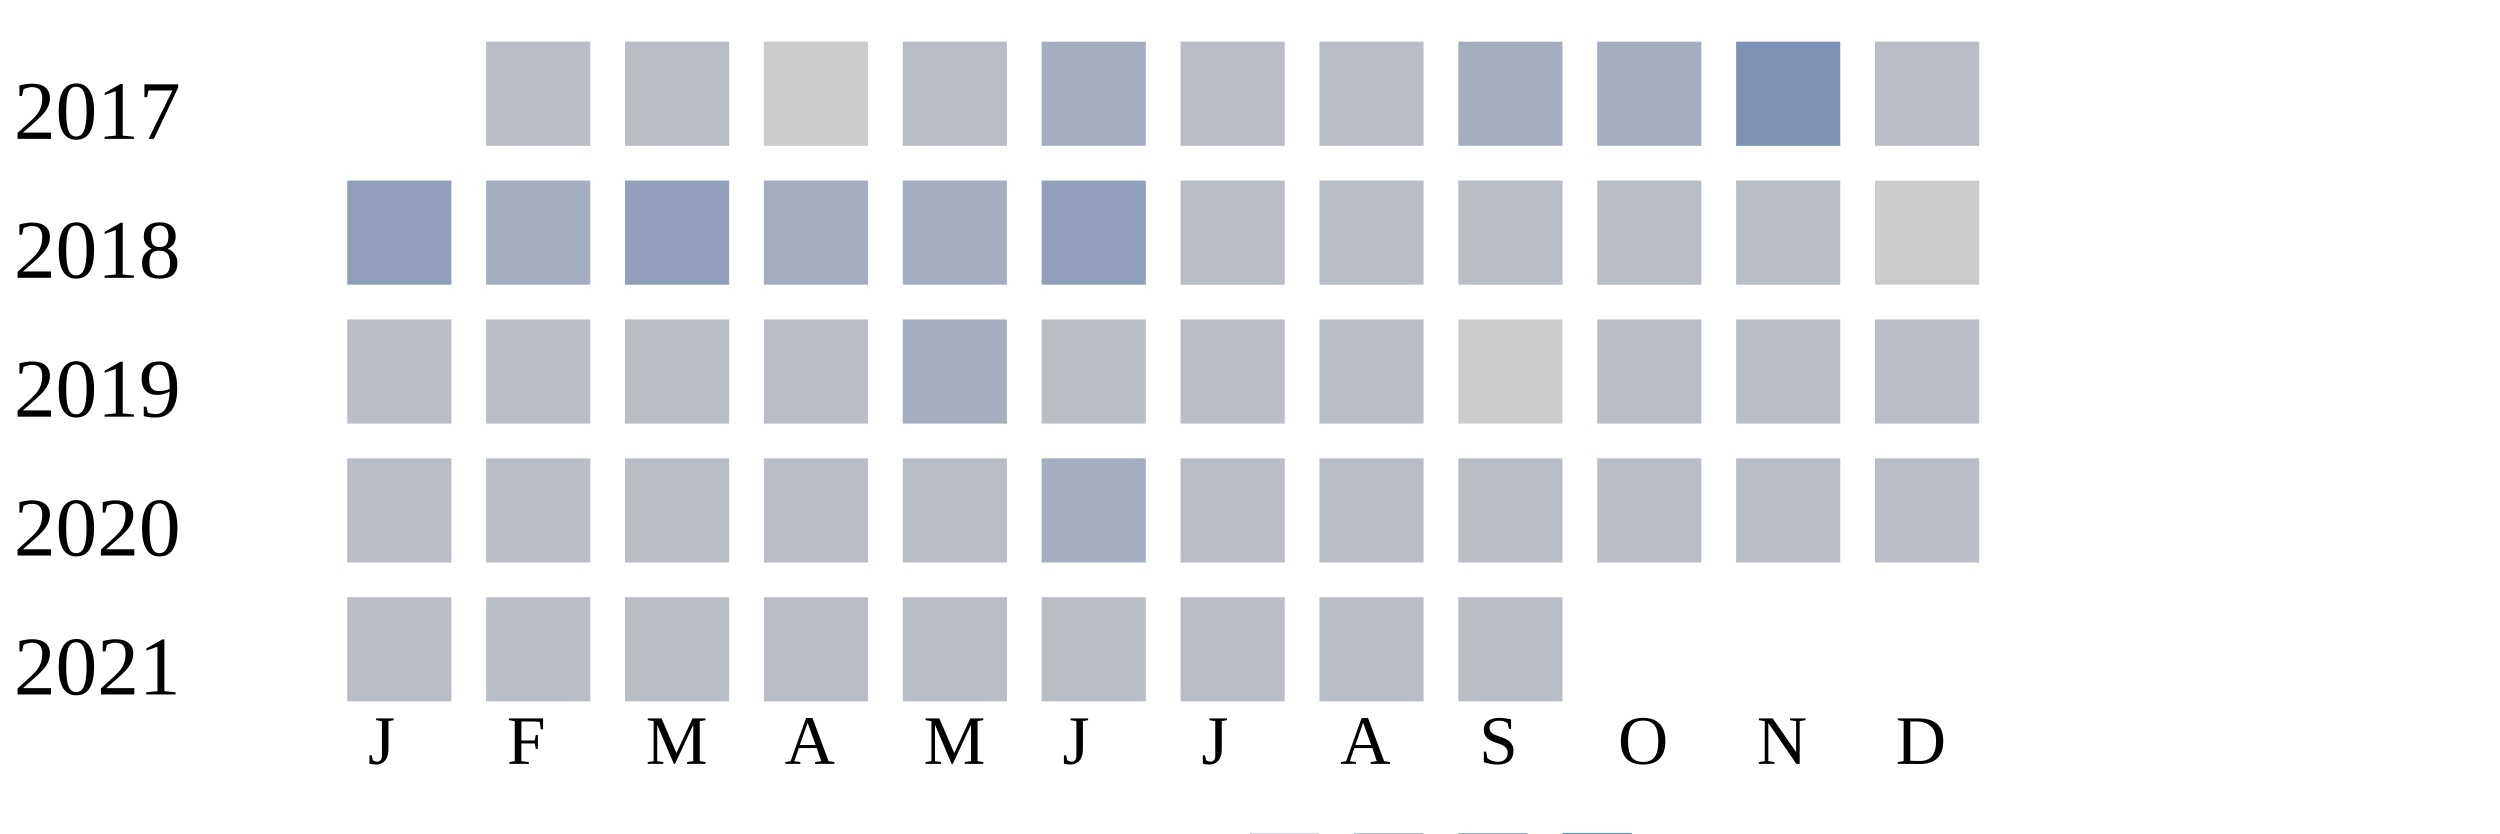
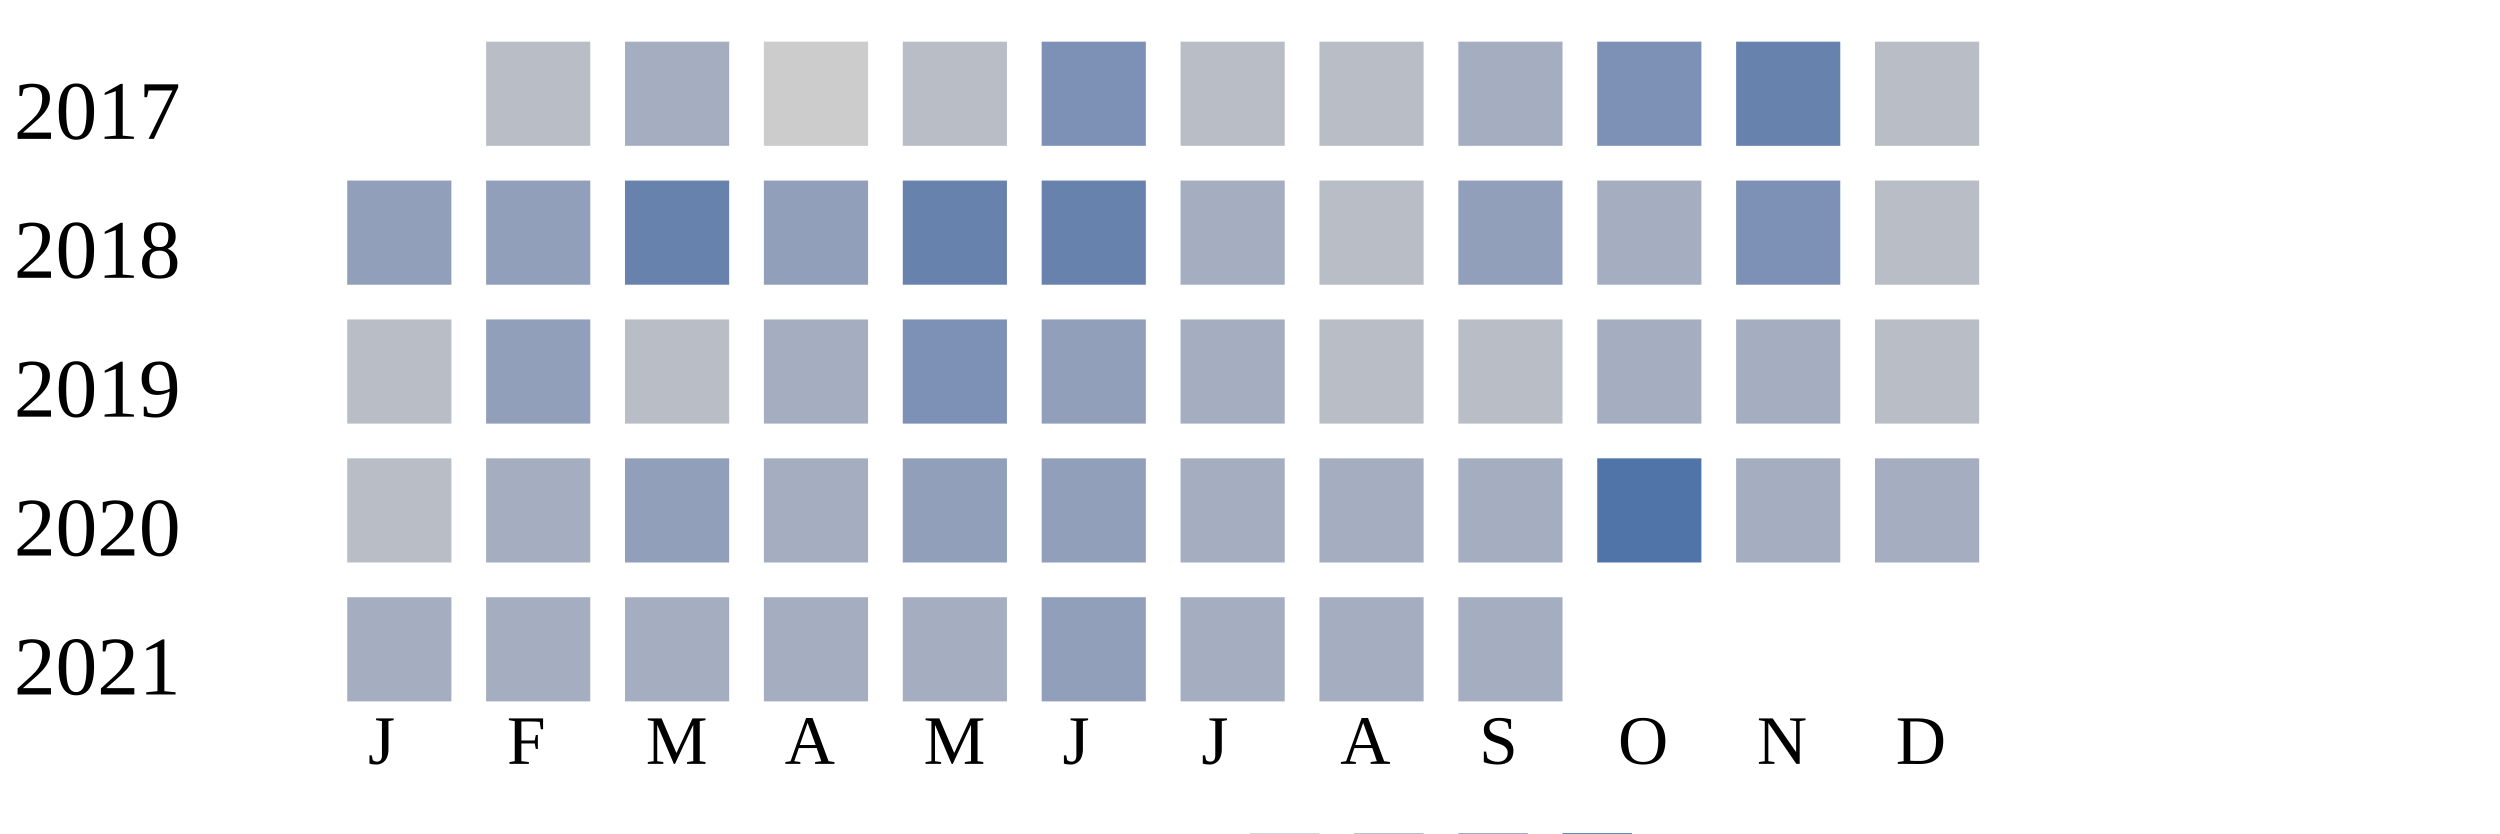
<svg xmlns="http://www.w3.org/2000/svg" width="360" height="120">
  <g transform="translate(0 0)">
    <text x="2" y="20">2017</text>
    <rect x="70" y="6" width="15" height="15" fill="#b9bdc6" />
-     <rect x="90" y="6" width="15" height="15" fill="#b9bdc6" />
+     <rect x="90" y="6" width="15" height="15" fill="#a5aec0" />
    <rect x="110" y="6" width="15" height="15" fill="#cccccc" />
    <rect x="130" y="6" width="15" height="15" fill="#b9bdc6" />
-     <rect x="150" y="6" width="15" height="15" fill="#a5aec0" />
+     <rect x="150" y="6" width="15" height="15" fill="#7d90b5" />
    <rect x="170" y="6" width="15" height="15" fill="#b9bdc6" />
    <rect x="190" y="6" width="15" height="15" fill="#b9bdc6" />
    <rect x="210" y="6" width="15" height="15" fill="#a5aec0" />
-     <rect x="230" y="6" width="15" height="15" fill="#a5aec0" />
-     <rect x="250" y="6" width="15" height="15" fill="#7d90b5" />
+     <rect x="230" y="6" width="15" height="15" fill="#7d90b5" />
+     <rect x="250" y="6" width="15" height="15" fill="#6882ae" />
    <rect x="270" y="6" width="15" height="15" fill="#b9bdc6" />
  </g>
  <g transform="translate(0 20)">
    <text x="2" y="20">2018</text>
    <rect x="50" y="6" width="15" height="15" fill="#919fba" />
-     <rect x="70" y="6" width="15" height="15" fill="#a5aec0" />
-     <rect x="90" y="6" width="15" height="15" fill="#919fba" />
-     <rect x="110" y="6" width="15" height="15" fill="#a5aec0" />
-     <rect x="130" y="6" width="15" height="15" fill="#a5aec0" />
-     <rect x="150" y="6" width="15" height="15" fill="#919fba" />
-     <rect x="170" y="6" width="15" height="15" fill="#b9bdc6" />
+     <rect x="70" y="6" width="15" height="15" fill="#919fba" />
+     <rect x="90" y="6" width="15" height="15" fill="#6882ae" />
+     <rect x="110" y="6" width="15" height="15" fill="#919fba" />
+     <rect x="130" y="6" width="15" height="15" fill="#6882ae" />
+     <rect x="150" y="6" width="15" height="15" fill="#6882ae" />
+     <rect x="170" y="6" width="15" height="15" fill="#a5aec0" />
    <rect x="190" y="6" width="15" height="15" fill="#b9bdc6" />
-     <rect x="210" y="6" width="15" height="15" fill="#b9bdc6" />
-     <rect x="230" y="6" width="15" height="15" fill="#b9bdc6" />
-     <rect x="250" y="6" width="15" height="15" fill="#b9bdc6" />
-     <rect x="270" y="6" width="15" height="15" fill="#cccccc" />
+     <rect x="210" y="6" width="15" height="15" fill="#919fba" />
+     <rect x="230" y="6" width="15" height="15" fill="#a5aec0" />
+     <rect x="250" y="6" width="15" height="15" fill="#7d90b5" />
+     <rect x="270" y="6" width="15" height="15" fill="#b9bdc6" />
  </g>
  <g transform="translate(0 40)">
    <text x="2" y="20">2019</text>
    <rect x="50" y="6" width="15" height="15" fill="#b9bdc6" />
-     <rect x="70" y="6" width="15" height="15" fill="#b9bdc6" />
+     <rect x="70" y="6" width="15" height="15" fill="#919fba" />
    <rect x="90" y="6" width="15" height="15" fill="#b9bdc6" />
-     <rect x="110" y="6" width="15" height="15" fill="#b9bdc6" />
-     <rect x="130" y="6" width="15" height="15" fill="#a5aec0" />
-     <rect x="150" y="6" width="15" height="15" fill="#b9bdc6" />
-     <rect x="170" y="6" width="15" height="15" fill="#b9bdc6" />
+     <rect x="110" y="6" width="15" height="15" fill="#a5aec0" />
+     <rect x="130" y="6" width="15" height="15" fill="#7d90b5" />
+     <rect x="150" y="6" width="15" height="15" fill="#919fba" />
+     <rect x="170" y="6" width="15" height="15" fill="#a5aec0" />
    <rect x="190" y="6" width="15" height="15" fill="#b9bdc6" />
-     <rect x="210" y="6" width="15" height="15" fill="#cccccc" />
-     <rect x="230" y="6" width="15" height="15" fill="#b9bdc6" />
-     <rect x="250" y="6" width="15" height="15" fill="#b9bdc6" />
+     <rect x="210" y="6" width="15" height="15" fill="#b9bdc6" />
+     <rect x="230" y="6" width="15" height="15" fill="#a5aec0" />
+     <rect x="250" y="6" width="15" height="15" fill="#a5aec0" />
    <rect x="270" y="6" width="15" height="15" fill="#b9bdc6" />
  </g>
  <g transform="translate(0 60)">
    <text x="2" y="20">2020</text>
    <rect x="50" y="6" width="15" height="15" fill="#b9bdc6" />
-     <rect x="70" y="6" width="15" height="15" fill="#b9bdc6" />
-     <rect x="90" y="6" width="15" height="15" fill="#b9bdc6" />
-     <rect x="110" y="6" width="15" height="15" fill="#b9bdc6" />
-     <rect x="130" y="6" width="15" height="15" fill="#b9bdc6" />
-     <rect x="150" y="6" width="15" height="15" fill="#a5aec0" />
-     <rect x="170" y="6" width="15" height="15" fill="#b9bdc6" />
-     <rect x="190" y="6" width="15" height="15" fill="#b9bdc6" />
-     <rect x="210" y="6" width="15" height="15" fill="#b9bdc6" />
-     <rect x="230" y="6" width="15" height="15" fill="#b9bdc6" />
-     <rect x="250" y="6" width="15" height="15" fill="#b9bdc6" />
-     <rect x="270" y="6" width="15" height="15" fill="#b9bdc6" />
+     <rect x="70" y="6" width="15" height="15" fill="#a5aec0" />
+     <rect x="90" y="6" width="15" height="15" fill="#919fba" />
+     <rect x="110" y="6" width="15" height="15" fill="#a5aec0" />
+     <rect x="130" y="6" width="15" height="15" fill="#919fba" />
+     <rect x="150" y="6" width="15" height="15" fill="#919fba" />
+     <rect x="170" y="6" width="15" height="15" fill="#a5aec0" />
+     <rect x="190" y="6" width="15" height="15" fill="#a5aec0" />
+     <rect x="210" y="6" width="15" height="15" fill="#a5aec0" />
+     <rect x="230" y="6" width="15" height="15" fill="#5174a8" />
+     <rect x="250" y="6" width="15" height="15" fill="#a5aec0" />
+     <rect x="270" y="6" width="15" height="15" fill="#a5aec0" />
  </g>
  <g transform="translate(0 80)">
    <text x="2" y="20">2021</text>
-     <rect x="50" y="6" width="15" height="15" fill="#b9bdc6" />
-     <rect x="70" y="6" width="15" height="15" fill="#b9bdc6" />
-     <rect x="90" y="6" width="15" height="15" fill="#b9bdc6" />
-     <rect x="110" y="6" width="15" height="15" fill="#b9bdc6" />
-     <rect x="130" y="6" width="15" height="15" fill="#b9bdc6" />
-     <rect x="150" y="6" width="15" height="15" fill="#b9bdc6" />
-     <rect x="170" y="6" width="15" height="15" fill="#b9bdc6" />
-     <rect x="190" y="6" width="15" height="15" fill="#b9bdc6" />
-     <rect x="210" y="6" width="15" height="15" fill="#b9bdc6" />
+     <rect x="50" y="6" width="15" height="15" fill="#a5aec0" />
+     <rect x="70" y="6" width="15" height="15" fill="#a5aec0" />
+     <rect x="90" y="6" width="15" height="15" fill="#a5aec0" />
+     <rect x="110" y="6" width="15" height="15" fill="#a5aec0" />
+     <rect x="130" y="6" width="15" height="15" fill="#a5aec0" />
+     <rect x="150" y="6" width="15" height="15" fill="#919fba" />
+     <rect x="170" y="6" width="15" height="15" fill="#a5aec0" />
+     <rect x="190" y="6" width="15" height="15" fill="#a5aec0" />
+     <rect x="210" y="6" width="15" height="15" fill="#a5aec0" />
  </g>
  <text style="font-size: 10px; text-align: center" x="53" y="110">J</text>
  <text style="font-size: 10px; text-align: center" x="73" y="110">F</text>
  <text style="font-size: 10px; text-align: center" x="93" y="110">M</text>
  <text style="font-size: 10px; text-align: center" x="113" y="110">A</text>
  <text style="font-size: 10px; text-align: center" x="133" y="110">M</text>
  <text style="font-size: 10px; text-align: center" x="153" y="110">J</text>
  <text style="font-size: 10px; text-align: center" x="173" y="110">J</text>
  <text style="font-size: 10px; text-align: center" x="193" y="110">A</text>
  <text style="font-size: 10px; text-align: center" x="213" y="110">S</text>
  <text style="font-size: 10px; text-align: center" x="233" y="110">O</text>
  <text style="font-size: 10px; text-align: center" x="253" y="110">N</text>
  <text style="font-size: 10px; text-align: center" x="273" y="110">D</text>
  <text style="font-size: 10px;" x="155" y="129">Less</text>
  <rect fill="#b9bdc6" width="10" height="10" x="180" y="120" />
  <rect fill="#919fba" width="10" height="10" x="195" y="120" />
  <rect fill="#6882ae" width="10" height="10" x="210" y="120" />
  <rect fill="#005a9c" width="10" height="10" x="225" y="120" />
  <text x="240" y="129" style="font-size: 10px;">More</text>
</svg>
